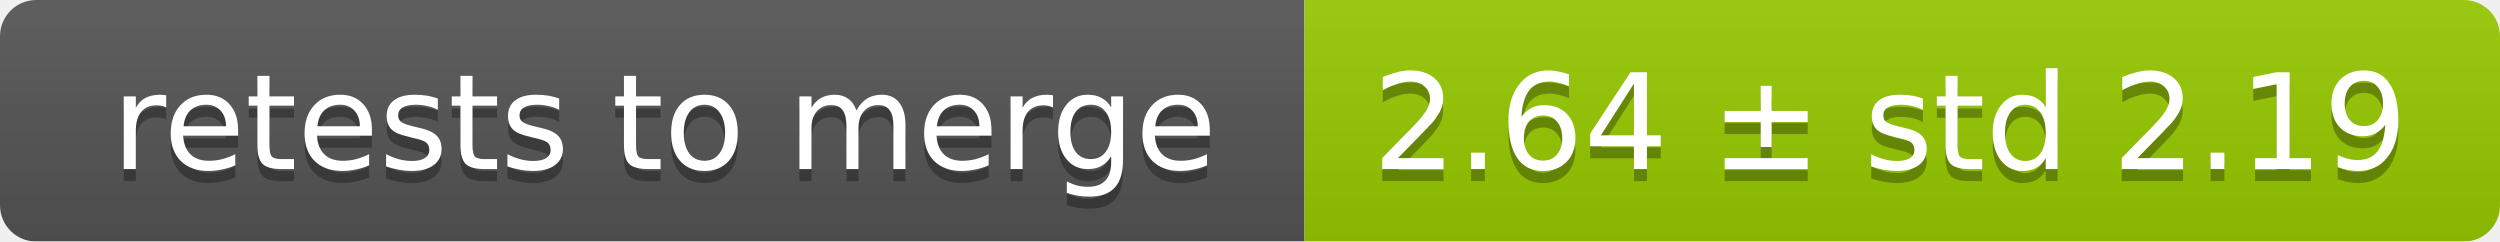
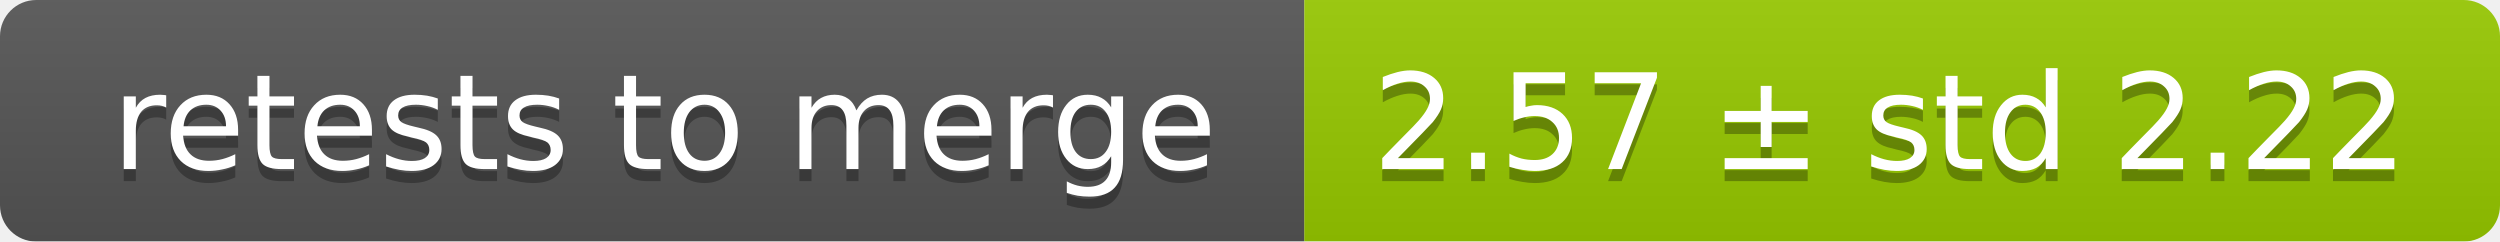
<svg xmlns="http://www.w3.org/2000/svg" width="207" height="20">
  <linearGradient id="smooth" x2="0" y2="100%">
    <stop offset="0" stop-color="#bbb" stop-opacity=".1" />
    <stop offset="1" stop-opacity=".1" />
  </linearGradient>
  <mask id="round">
    <rect width="207" height="20" rx="3" fill="#fff" />
  </mask>
  <g mask="url(#round)">
    <rect width="108" height="20" fill="#555" />
    <rect x="108" width="99" height="20" fill="#97ca00" />
    <rect width="207" height="20" fill="url(#smooth)" />
  </g>
  <g fill="#fff" text-anchor="middle" font-family="DejaVu Sans,Verdana,Geneva,sans-serif" font-size="11">
    <text x="55" y="15" fill="#010101" fill-opacity=".3">retests to merge</text>
    <text x="55" y="14">retests to merge</text>
-     <text x="156.5" y="15" fill="#010101" fill-opacity=".3">2.64 ± std 2.19</text>
-     <text x="156.5" y="14">2.64 ± std 2.19</text>
+     <text x="156.5" y="15" fill="#010101" fill-opacity=".3">2.57 ± std 2.22</text>
+     <text x="156.5" y="14">2.57 ± std 2.22</text>
  </g>
</svg>
